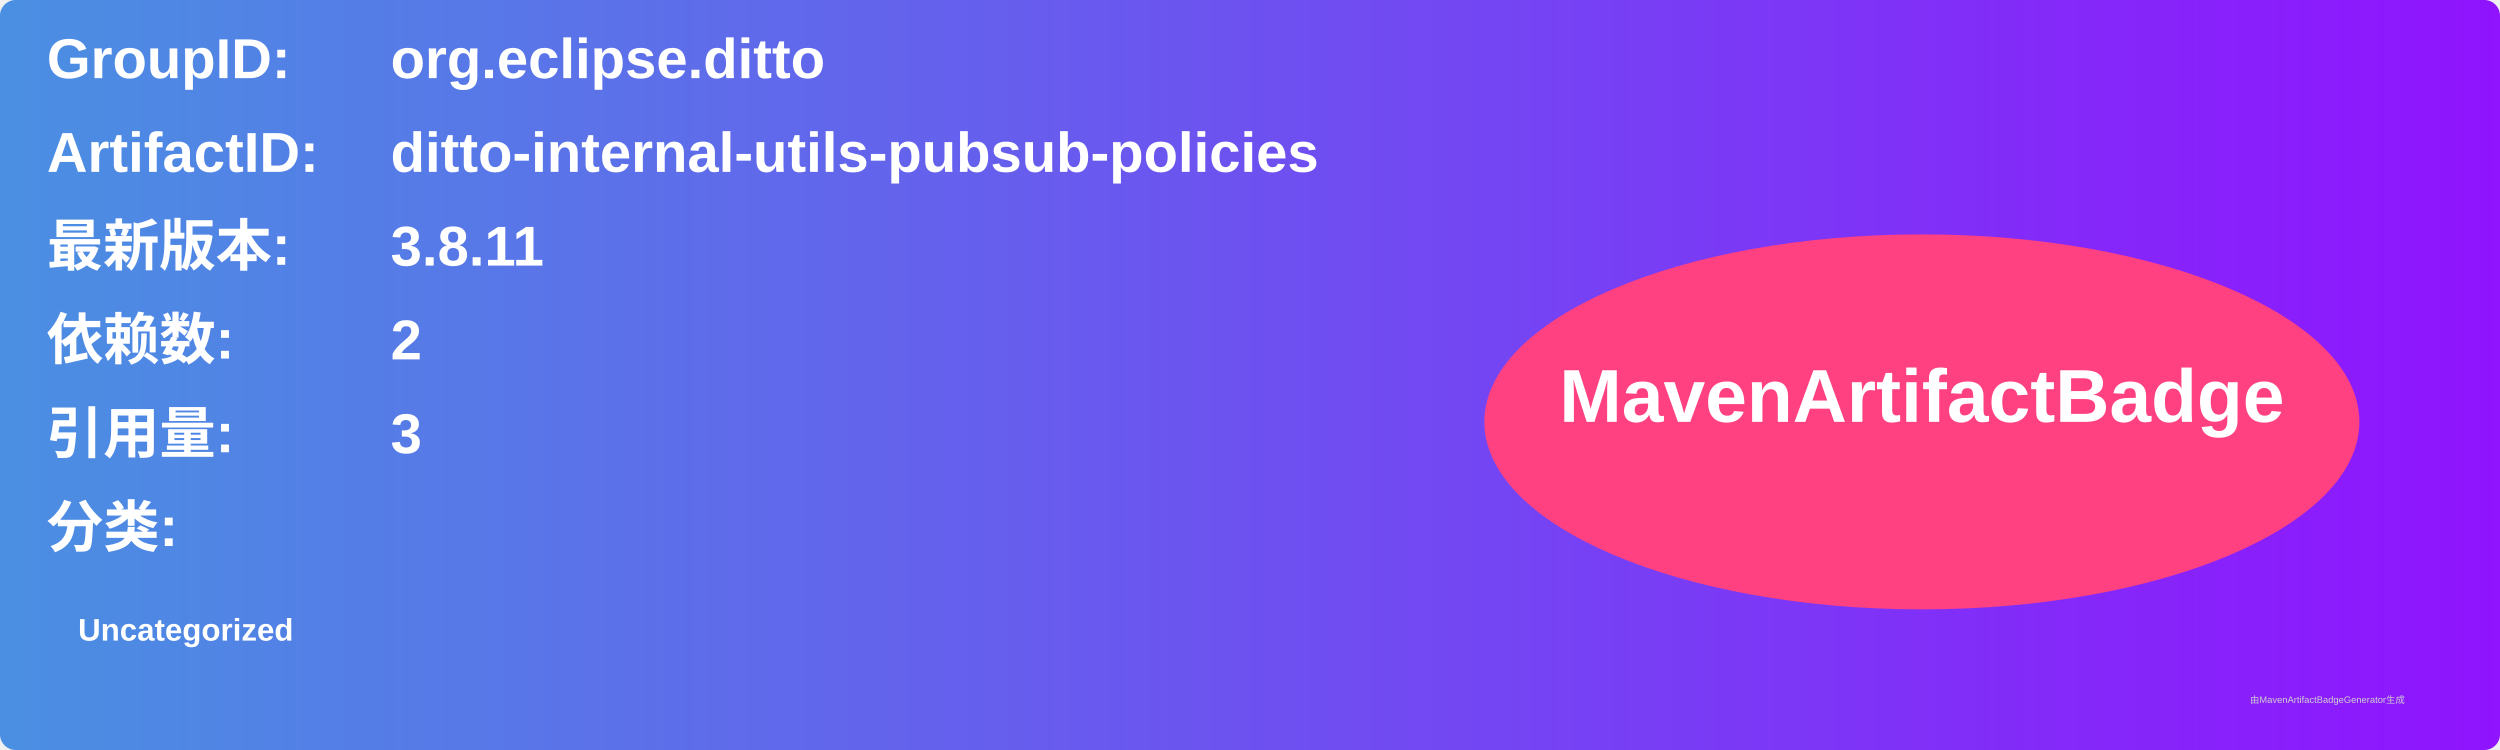
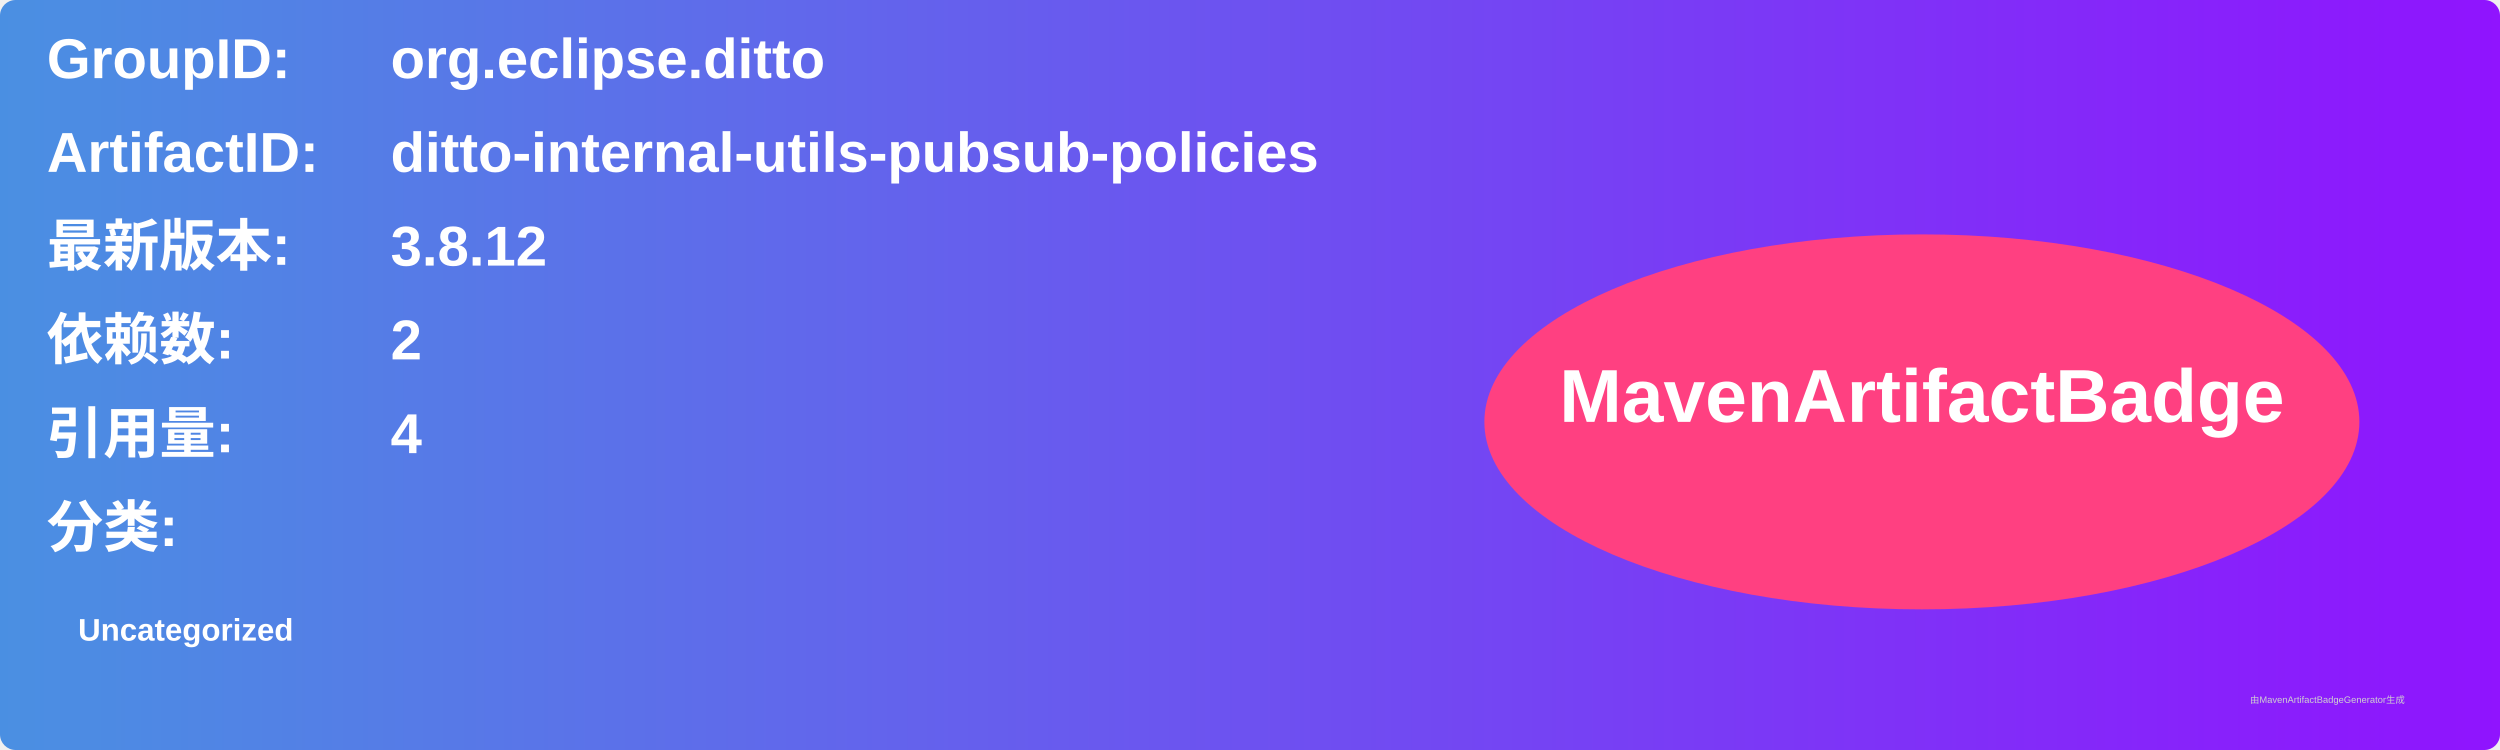
<svg xmlns="http://www.w3.org/2000/svg" width="800" height="240" viewBox="0 0 800 240">
  <linearGradient id="grad" x1="0%" y1="0%" x2="100%" y2="0%">
    <stop offset="0%" stop-color="#4a90e2" />
    <stop offset="100%" stop-color="#9013fe" />
  </linearGradient>
  <rect width="100%" height="100%" rx="5" ry="5" fill="url(#grad)" />
  <g transform="translate(15, 15)">
    <text x="0" y="10" font-family="Arial" font-size="18" fill="white" font-weight="bold" width="260">GroupID:</text>
    <text x="110" y="10" font-family="Arial" font-size="18" fill="white" font-weight="bold" width="460">org.eclipse.ditto</text>
    <text x="0" y="40" font-family="Arial" font-size="18" fill="white" font-weight="bold" width="260">ArtifactID:</text>
    <text x="110" y="40" font-family="Arial" font-size="18" fill="white" font-weight="bold" width="460">ditto-internal-utils-pubsub-policies</text>
    <text x="0" y="70" font-family="Arial" font-size="18" fill="white" font-weight="bold">最新版本:</text>
    <text x="110" y="70" font-family="Arial" font-size="18" fill="white" font-weight="bold">
-       <tspan font-weight="bold">3.8.11</tspan>
+       <tspan font-weight="bold">3.8.12</tspan>
    </text>
    <text x="0" y="100" font-family="Arial" font-size="18" fill="white" font-weight="bold">依赖数: </text>
    <text x="110" y="100" font-family="Arial" font-size="18" fill="white">
      <tspan font-weight="bold">2</tspan>
    </text>
    <text x="0" y="130" font-family="Arial" font-size="18" fill="white" font-weight="bold">引用量: </text>
    <text x="110" y="130" font-family="Arial" font-size="18" fill="white">
-       <tspan font-weight="bold">3</tspan>
+       <tspan font-weight="bold">4</tspan>
    </text>
    <text x="0" y="160" font-family="Arial" font-size="18" fill="white" font-weight="bold">分类:</text>
    <text x="10" y="190" font-family="Arial" font-size="10" fill="white">
      <tspan font-weight="bold">Uncategorized</tspan>
    </text>
    <ellipse cx="600" cy="120" rx="140" ry="60" fill="#ff4081" />
    <text x="600" y="120" text-anchor="middle" font-family="Arial" font-size="24" fill="white" font-weight="bold">MavenArtifactBadge</text>
  </g>
  <text x="720" y="225" font-family="Arial" font-size="3" fill="#d0d0d0">由MavenArtifactBadgeGenerator生成</text>
</svg>
